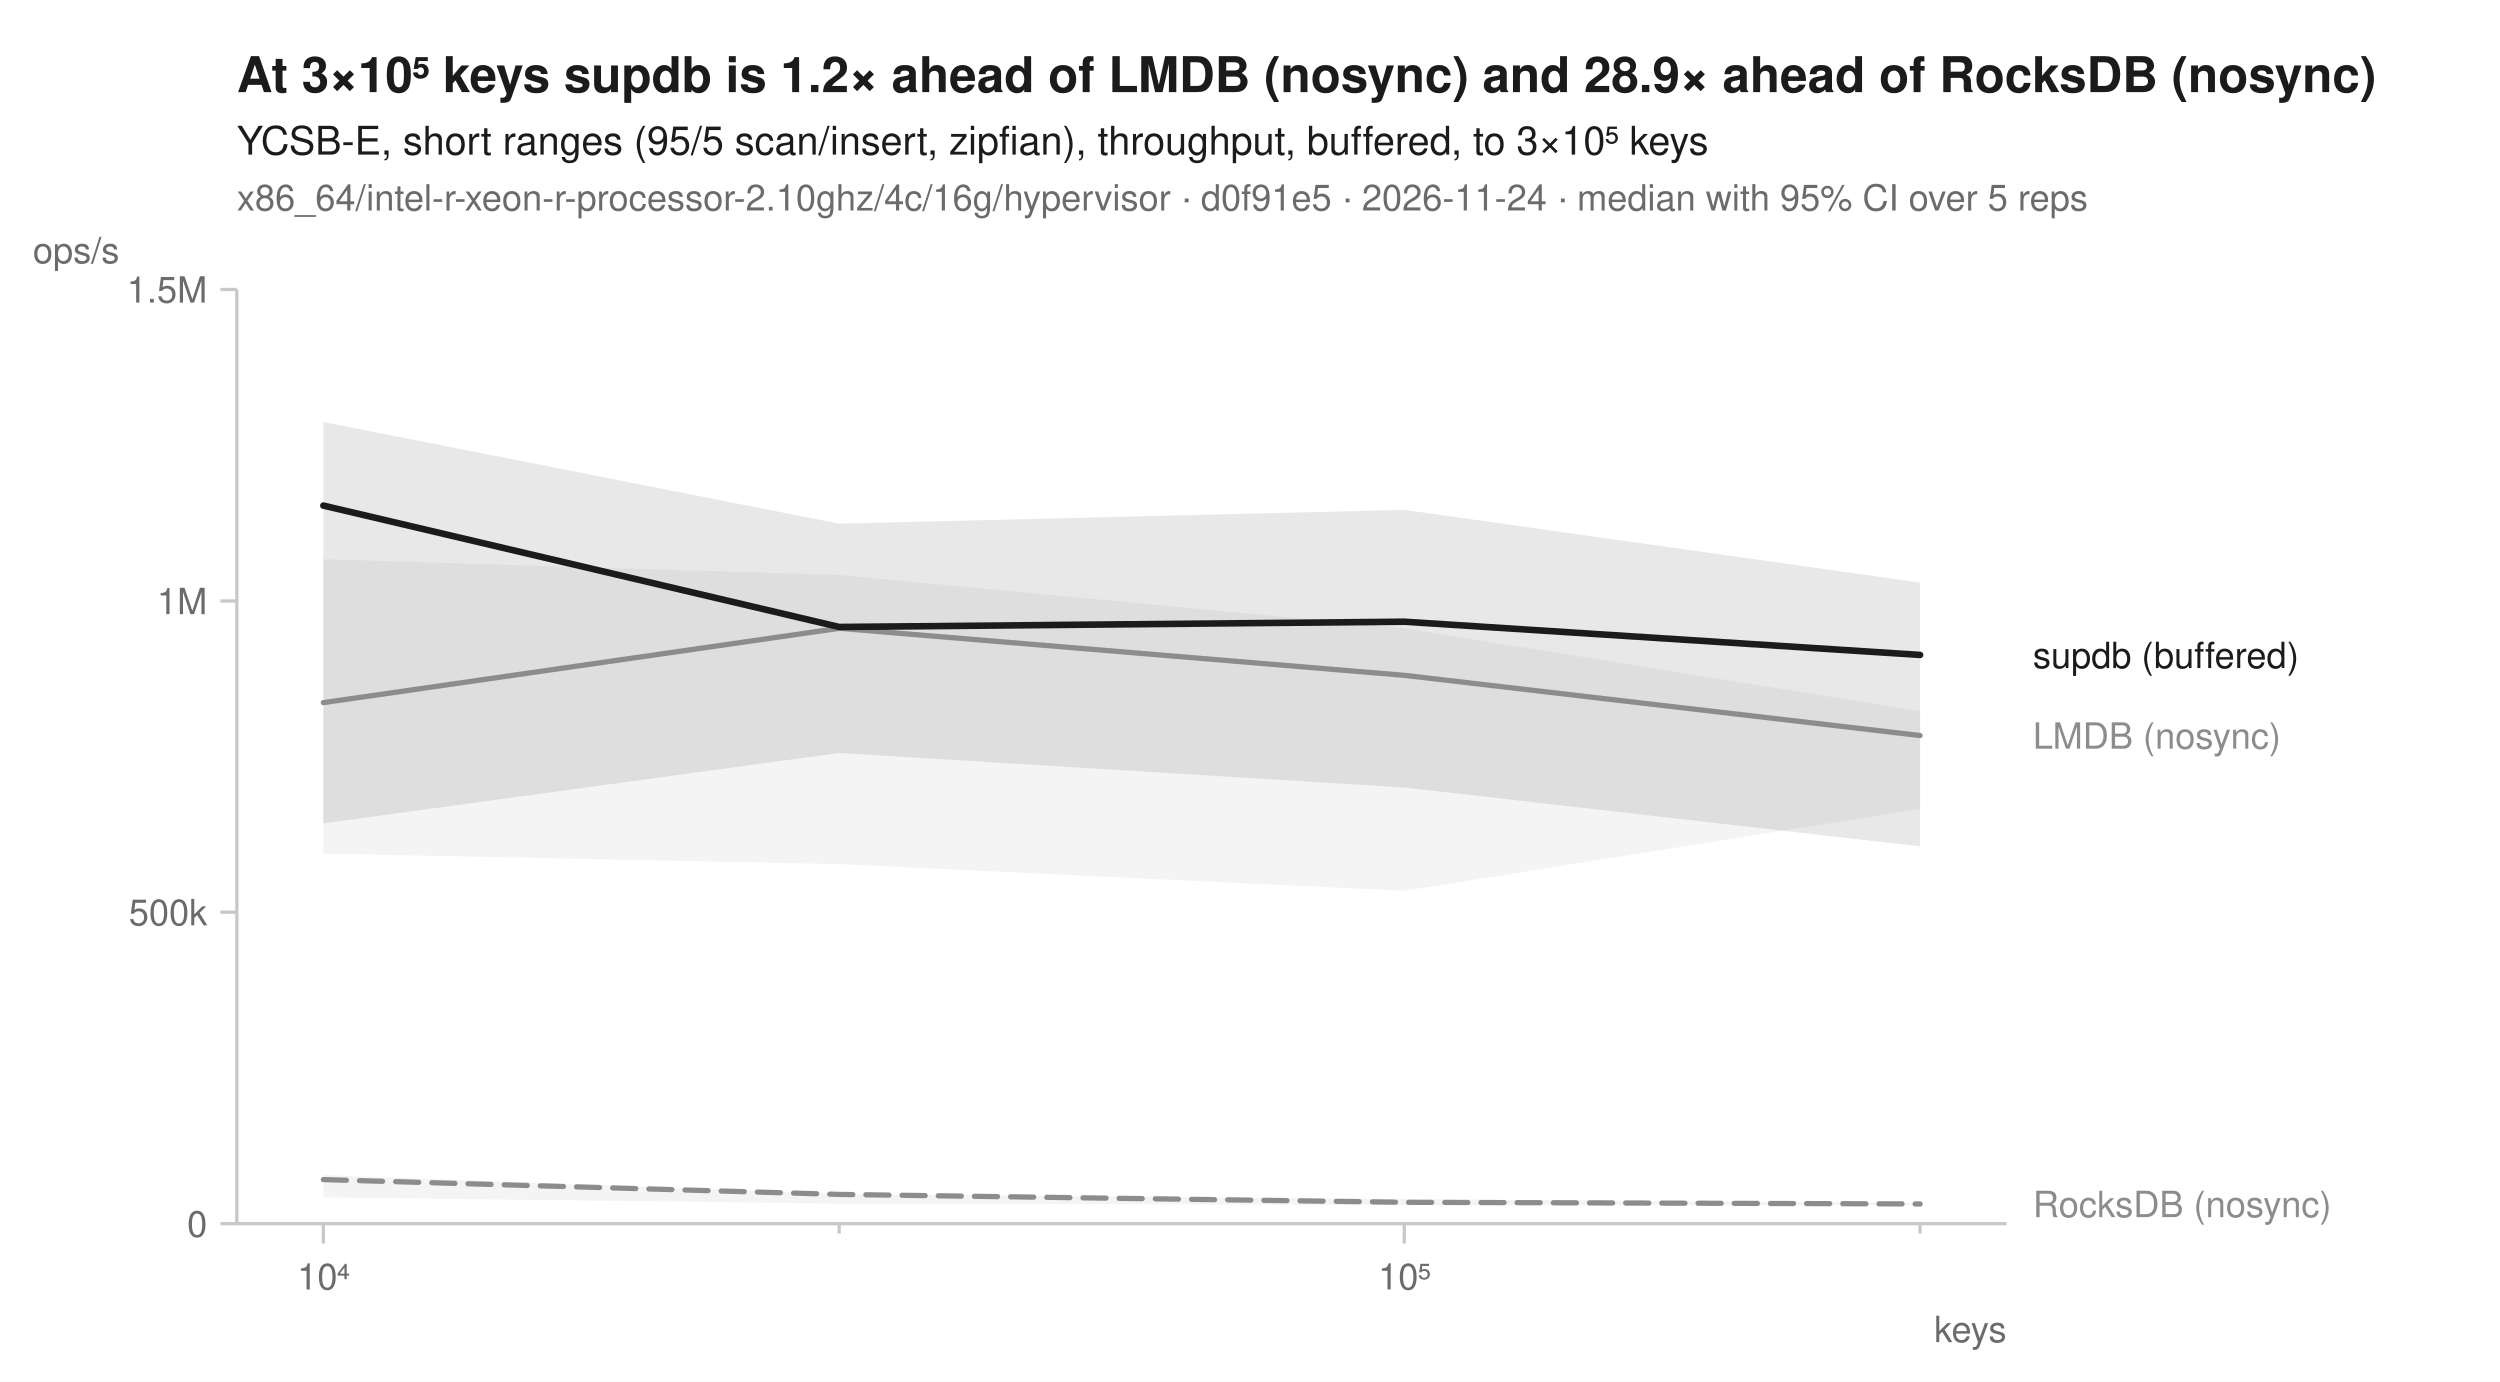
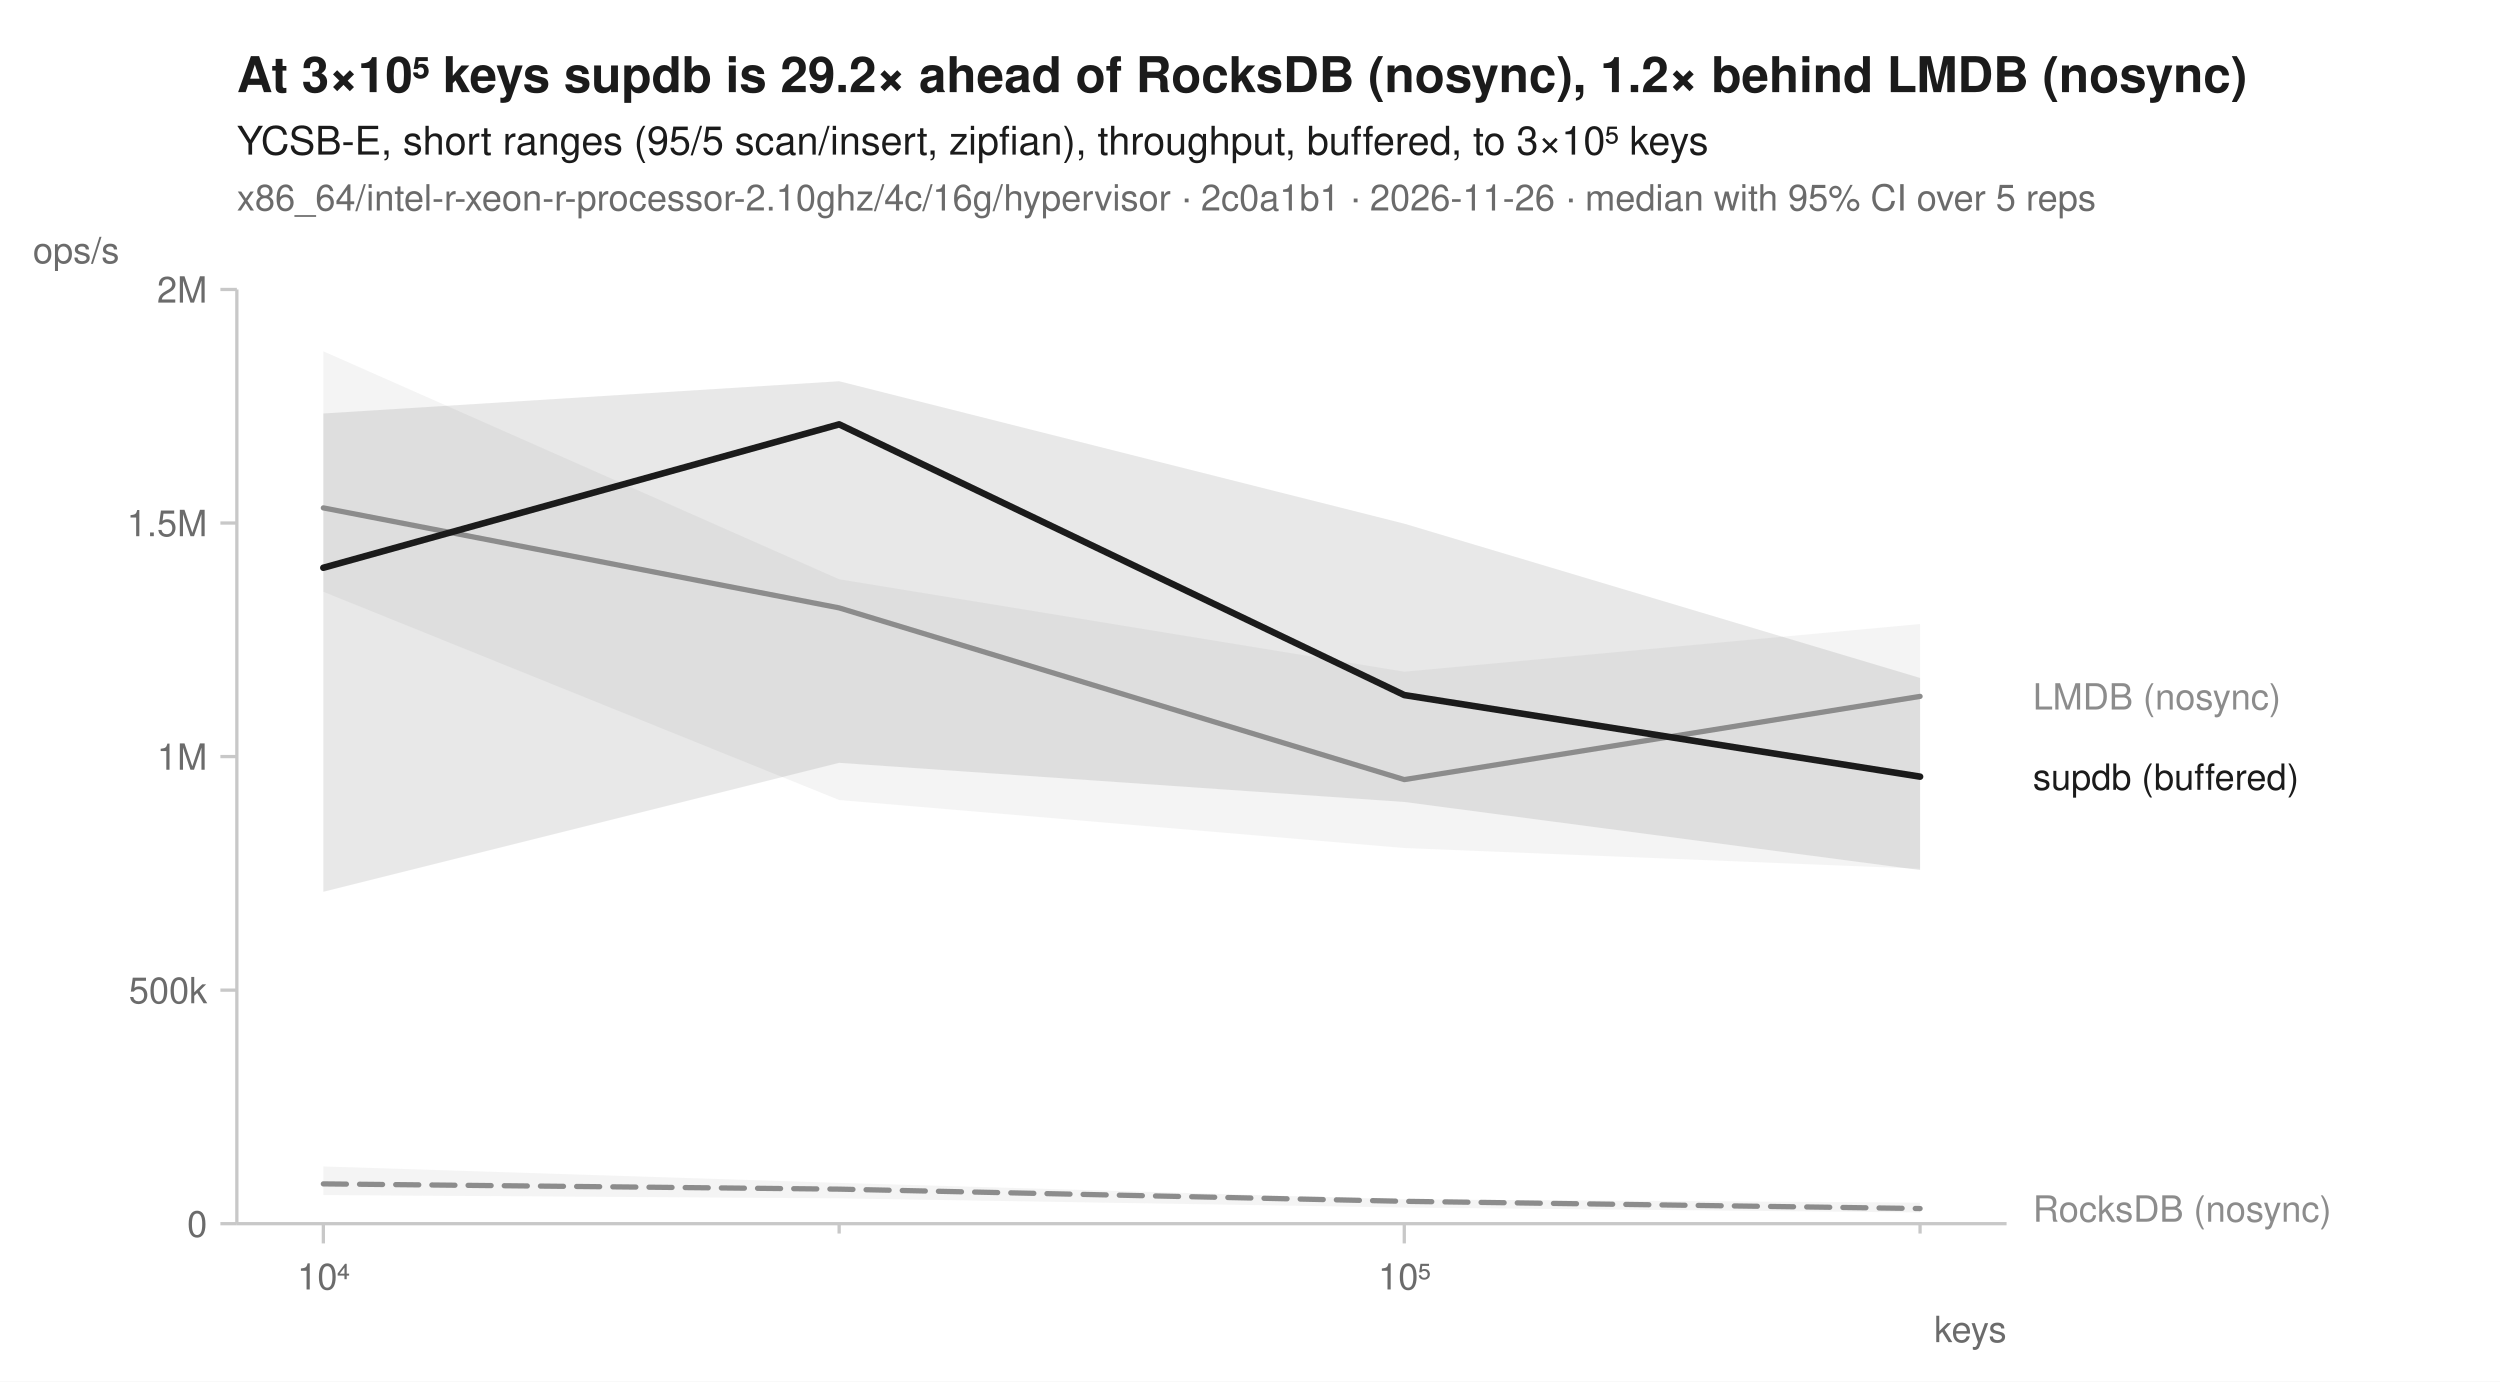
<svg xmlns="http://www.w3.org/2000/svg" width="760" height="420" viewBox="0 0 760 420" font-family="-apple-system, BlinkMacSystemFont, 'Segoe UI', Helvetica, Arial, sans-serif" fill="#1b1b1b">
  <rect width="760" height="420" fill="white" />
-   <text x="72" y="28" font-size="15" font-weight="600">At 3×10⁵ keys supdb is 1.2× ahead of LMDB (nosync) and 28.9× ahead of RocksDB (nosync)</text>
+   <text x="72" y="28" font-size="15" font-weight="600">At 3×10⁵ keys supdb is 29.2× ahead of RocksDB (nosync), 1.2× behind LMDB (nosync)</text>
  <text x="72" y="47" font-size="12">YCSB-E, short ranges (95/5 scan/insert, zipfian), throughput, buffered, to 3×10⁵ keys</text>
-   <text x="72" y="64" font-size="11" fill="#6b6b6b">x86_64/intel-r-xeon-r-processor-2.10ghz/4c/16g/hypervisor · d0f91e5 · 2026-11-24 · median with 95% CI over 5 reps</text>
+   <text x="72" y="64" font-size="11" fill="#6b6b6b">x86_64/intel-r-xeon-r-processor-2.10ghz/4c/16g/hypervisor · 2c0a1b1 · 2026-11-26 · median with 95% CI over 5 reps</text>
  <line x1="72" y1="372" x2="610" y2="372" stroke="#c8c8c8" stroke-width="1" />
  <line x1="72" y1="88" x2="72" y2="372" stroke="#c8c8c8" stroke-width="1" />
  <line x1="98.3" y1="372" x2="98.3" y2="378" stroke="#c8c8c8" stroke-width="1" />
  <text x="98.3" y="392" font-size="11" text-anchor="middle" fill="#6b6b6b">10⁴</text>
  <line x1="255.1" y1="372" x2="255.1" y2="375" stroke="#c8c8c8" stroke-width="1" />
  <line x1="426.9" y1="372" x2="426.9" y2="378" stroke="#c8c8c8" stroke-width="1" />
  <text x="426.9" y="392" font-size="11" text-anchor="middle" fill="#6b6b6b">10⁵</text>
  <line x1="583.7" y1="372" x2="583.7" y2="375" stroke="#c8c8c8" stroke-width="1" />
  <text x="610" y="408" font-size="11" text-anchor="end" fill="#6b6b6b">keys</text>
  <line x1="67" y1="372.0" x2="72" y2="372.0" stroke="#c8c8c8" stroke-width="1" />
  <text x="63" y="376.0" font-size="11" text-anchor="end" fill="#6b6b6b">0</text>
-   <line x1="67" y1="277.3" x2="72" y2="277.3" stroke="#c8c8c8" stroke-width="1" />
-   <text x="63" y="281.3" font-size="11" text-anchor="end" fill="#6b6b6b">500k</text>
-   <line x1="67" y1="182.7" x2="72" y2="182.7" stroke="#c8c8c8" stroke-width="1" />
-   <text x="63" y="186.7" font-size="11" text-anchor="end" fill="#6b6b6b">1M</text>
+   <line x1="67" y1="301.0" x2="72" y2="301.0" stroke="#c8c8c8" stroke-width="1" />
+   <text x="63" y="305.0" font-size="11" text-anchor="end" fill="#6b6b6b">500k</text>
+   <line x1="67" y1="230.0" x2="72" y2="230.0" stroke="#c8c8c8" stroke-width="1" />
+   <text x="63" y="234.0" font-size="11" text-anchor="end" fill="#6b6b6b">1M</text>
+   <line x1="67" y1="159.0" x2="72" y2="159.0" stroke="#c8c8c8" stroke-width="1" />
+   <text x="63" y="163.0" font-size="11" text-anchor="end" fill="#6b6b6b">1.5M</text>
  <line x1="67" y1="88.0" x2="72" y2="88.0" stroke="#c8c8c8" stroke-width="1" />
-   <text x="63" y="92.0" font-size="11" text-anchor="end" fill="#6b6b6b">1.5M</text>
+   <text x="63" y="92.0" font-size="11" text-anchor="end" fill="#6b6b6b">2M</text>
  <text x="10" y="80" font-size="11" text-anchor="start" fill="#6b6b6b">ops/s</text>
-   <path d="M98.3,357.2 L255.1,363.0 L426.9,364.5 L583.7,365.7 L583.7,366.4 L426.9,366.3 L255.1,365.9 L98.3,364.0 Z" fill="#8c8c8c" fill-opacity="0.10" />
-   <path d="M98.3,170.0 L255.1,174.8 L426.9,191.0 L583.7,216.2 L583.7,245.9 L426.9,270.8 L255.1,262.7 L98.3,259.5 Z" fill="#8c8c8c" fill-opacity="0.10" />
-   <path d="M98.3,128.3 L255.1,159.2 L426.9,155.0 L583.7,177.1 L583.7,257.3 L426.9,239.4 L255.1,228.9 L98.3,250.3 Z" fill="#1b1b1b" fill-opacity="0.10" />
-   <path d="M98.3,358.6 L255.1,363.1 L426.9,365.5 L583.7,366.0 " fill="none" stroke="#8c8c8c" stroke-width="1.6" stroke-linejoin="round" stroke-linecap="round" stroke-dasharray="7,4" />
-   <path d="M98.3,213.6 L255.1,191.0 L426.9,205.3 L583.7,223.6 " fill="none" stroke="#8c8c8c" stroke-width="1.6" stroke-linejoin="round" stroke-linecap="round" />
-   <path d="M98.3,153.7 L255.1,190.6 L426.9,189.0 L583.7,199.1 " fill="none" stroke="#1b1b1b" stroke-width="2" stroke-linejoin="round" stroke-linecap="round" />
-   <text x="618.0" y="203.1" font-size="11" fill="#1b1b1b">supdb (buffered)</text>
-   <text x="618.0" y="227.6" font-size="11" fill="#8c8c8c">LMDB (nosync)</text>
-   <text x="618.0" y="370.0" font-size="11" fill="#8c8c8c">RocksDB (nosync)</text>
+   <path d="M98.3,354.6 L255.1,359.6 L426.9,364.6 L583.7,365.6 L583.7,368.6 L426.9,367.1 L255.1,364.3 L98.3,363.3 Z" fill="#8c8c8c" fill-opacity="0.10" />
+   <path d="M98.3,106.8 L255.1,176.1 L426.9,204.2 L583.7,189.7 L583.7,264.1 L426.9,257.8 L255.1,243.2 L98.3,179.9 Z" fill="#8c8c8c" fill-opacity="0.10" />
+   <path d="M98.3,125.7 L255.1,115.9 L426.9,159.2 L583.7,206.1 L583.7,264.5 L426.9,243.8 L255.1,231.9 L98.3,271.1 Z" fill="#1b1b1b" fill-opacity="0.10" />
+   <path d="M98.3,359.9 L255.1,361.5 L426.9,365.2 L583.7,367.4 " fill="none" stroke="#8c8c8c" stroke-width="1.6" stroke-linejoin="round" stroke-linecap="round" stroke-dasharray="7,4" />
+   <path d="M98.3,154.4 L255.1,184.8 L426.9,237.0 L583.7,211.7 " fill="none" stroke="#8c8c8c" stroke-width="1.6" stroke-linejoin="round" stroke-linecap="round" />
+   <path d="M98.3,172.6 L255.1,129.0 L426.9,211.3 L583.7,236.1 " fill="none" stroke="#1b1b1b" stroke-width="2" stroke-linejoin="round" stroke-linecap="round" />
+   <text x="618.0" y="215.7" font-size="11" fill="#8c8c8c">LMDB (nosync)</text>
+   <text x="618.0" y="240.1" font-size="11" fill="#1b1b1b">supdb (buffered)</text>
+   <text x="618.0" y="371.4" font-size="11" fill="#8c8c8c">RocksDB (nosync)</text>
</svg>
